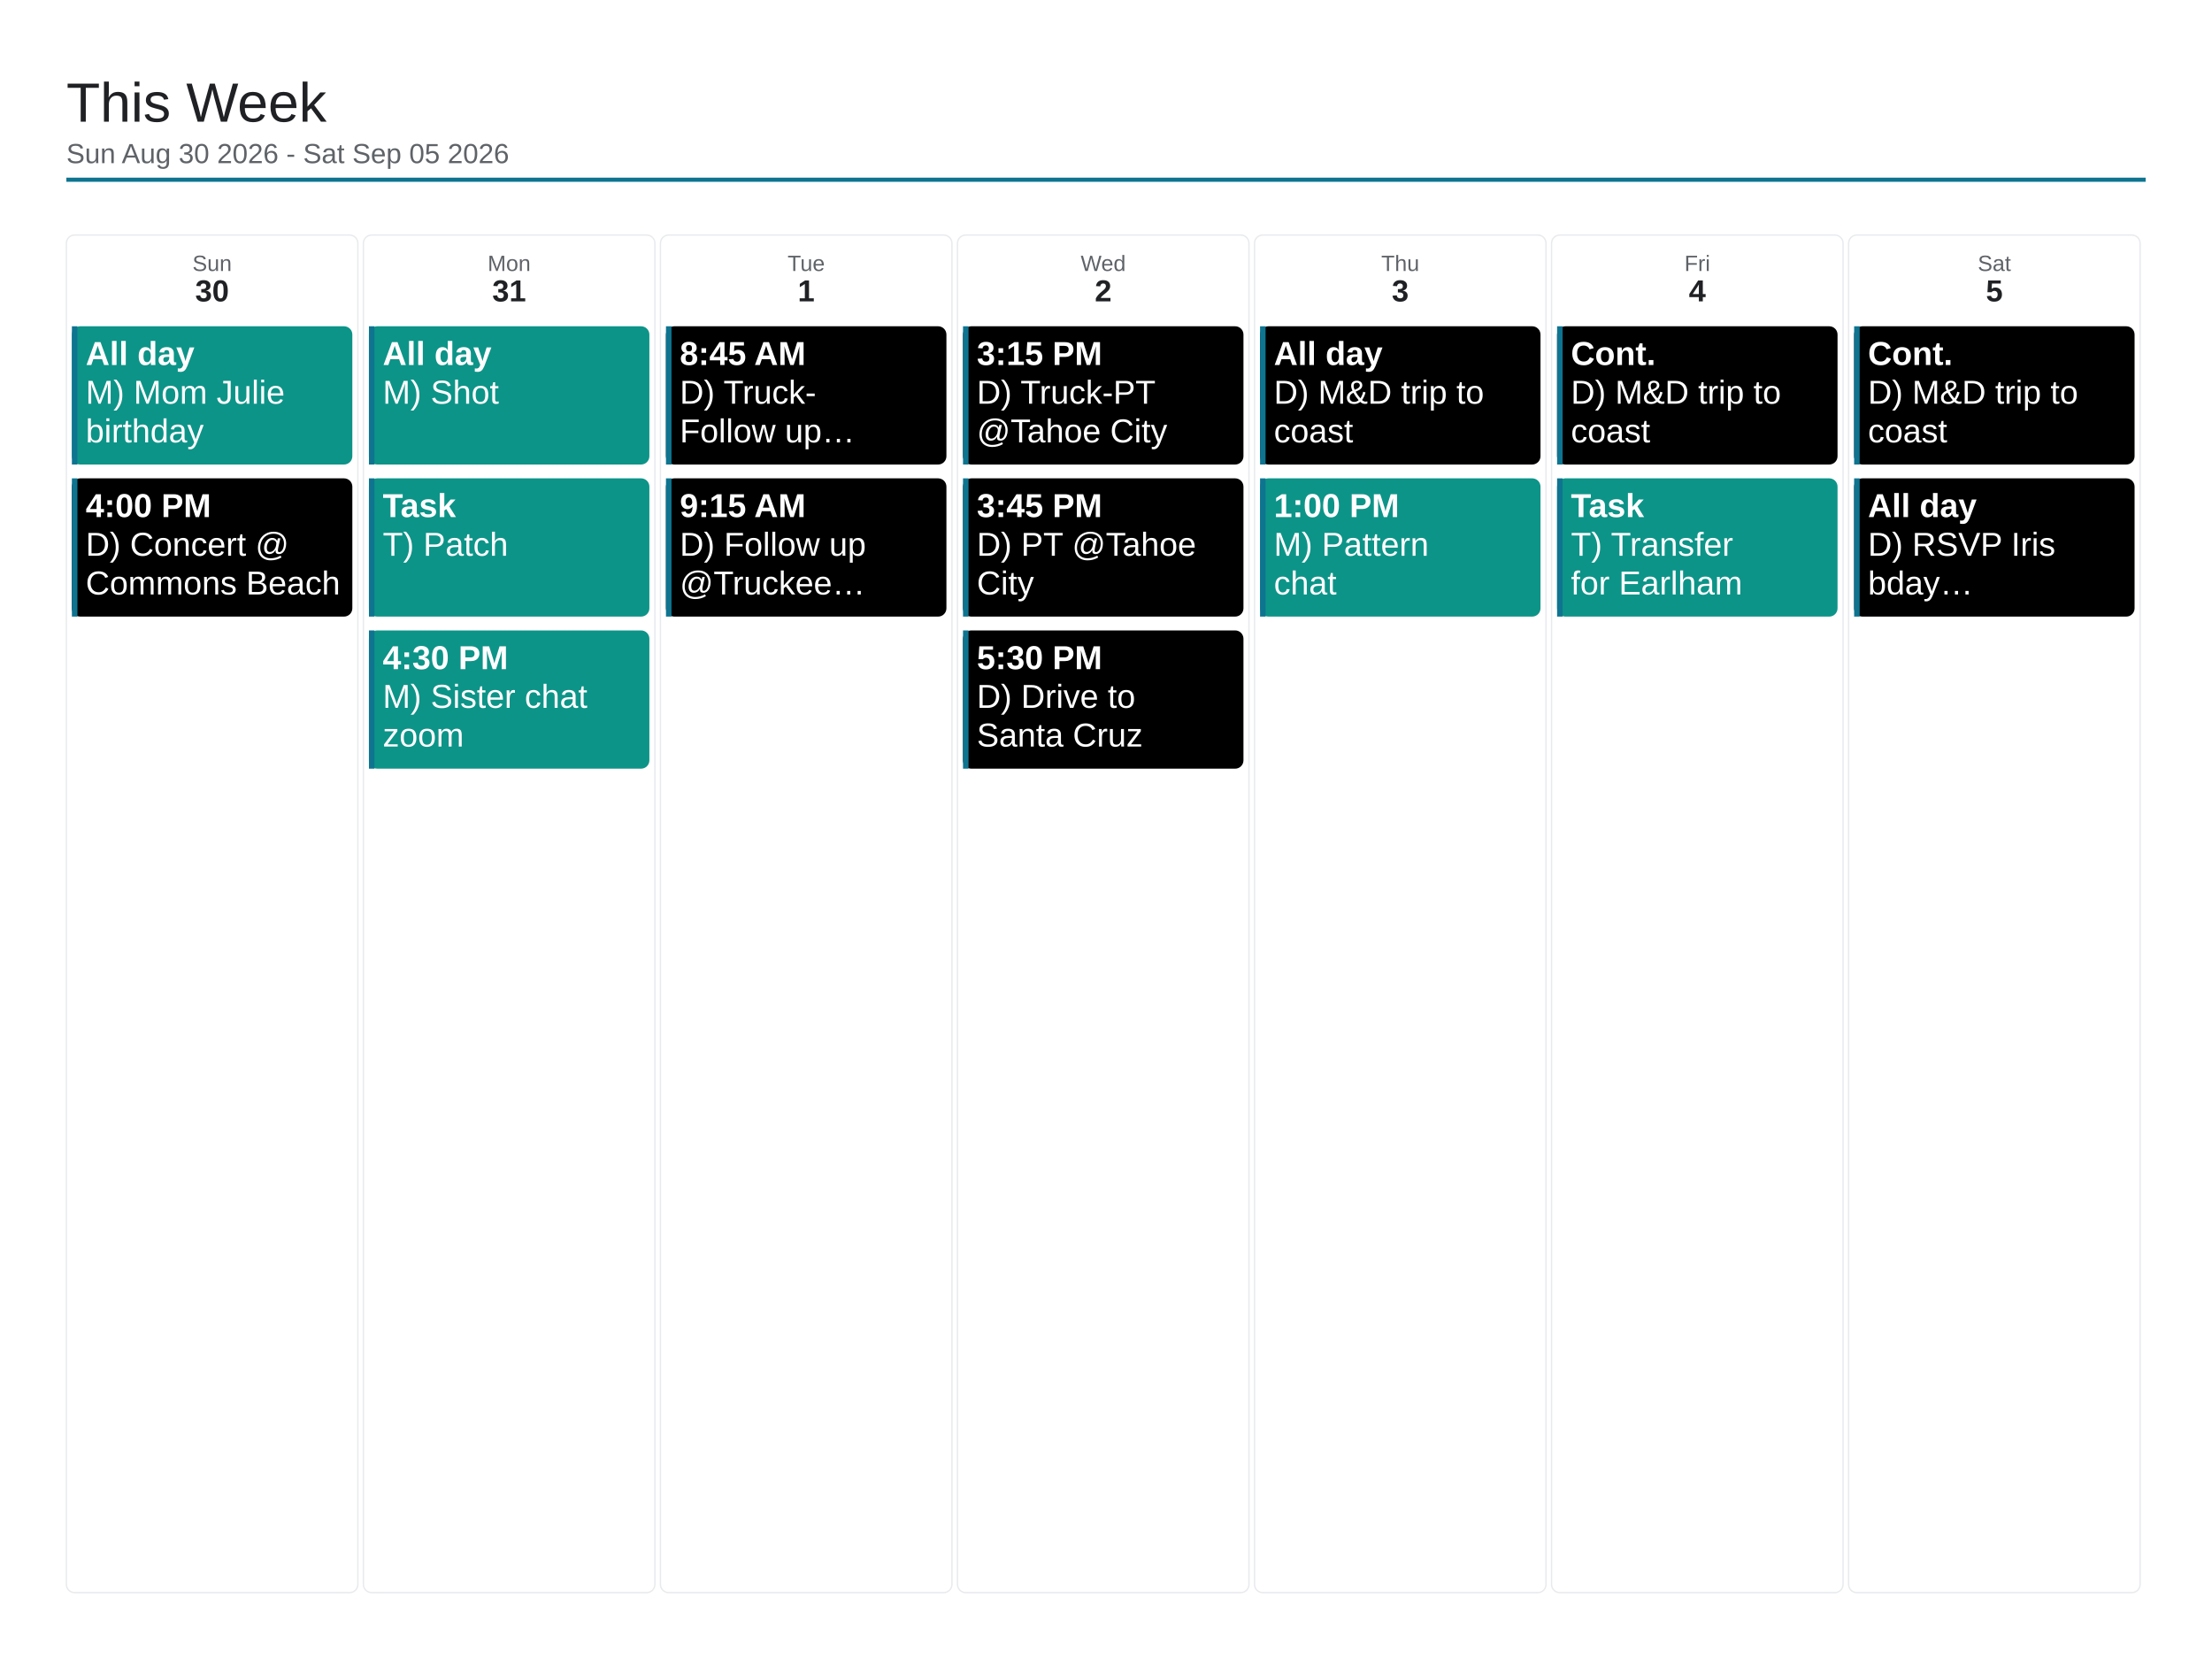
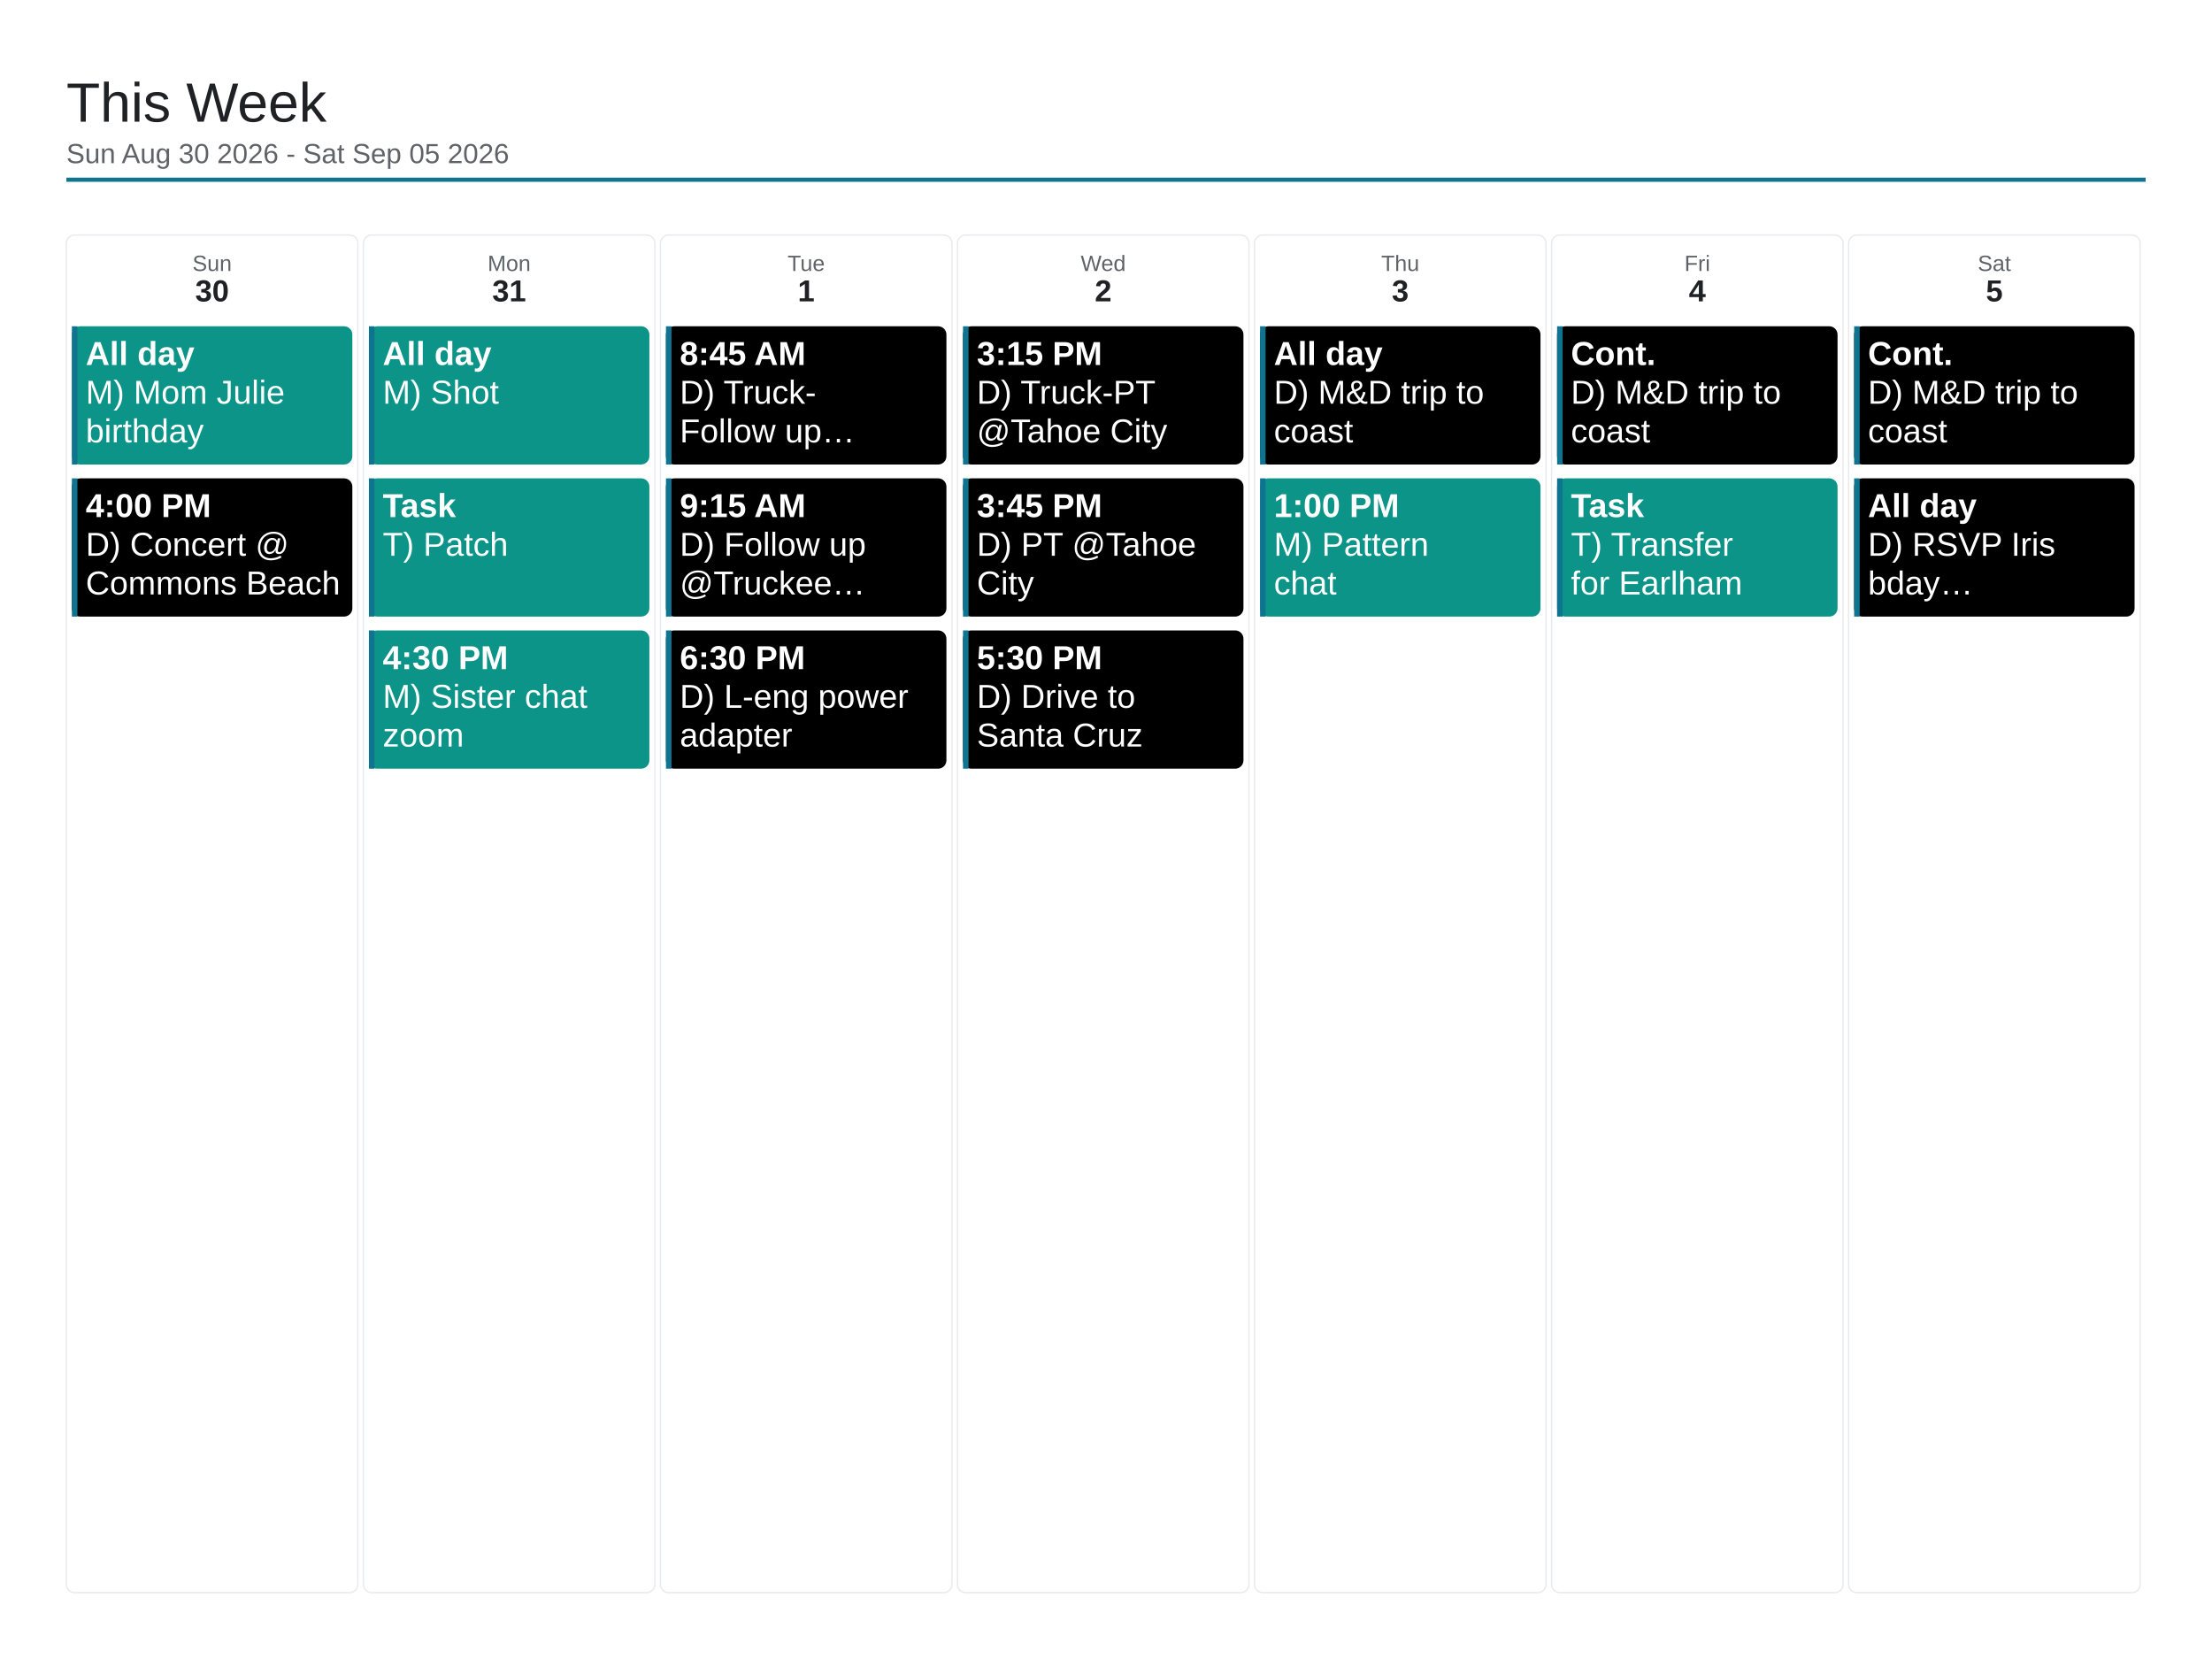
<svg xmlns="http://www.w3.org/2000/svg" viewBox="0 0 1600 1200" width="1600" height="1200">
  <rect x="0" y="0" width="1600" height="1200" fill="#ffffff" />
  <text x="48" y="88" font-family="Arial, Helvetica, sans-serif" font-size="40" font-weight="500" fill="#202124">This Week</text>
  <text x="48" y="118" font-family="Arial, Helvetica, sans-serif" font-size="20" fill="#5f6368">Sun Aug 30 2026 - Sat Sep 05 2026</text>
  <line x1="48" y1="130" x2="1552" y2="130" stroke="#0e7490" stroke-width="3" />
  <rect x="48" y="170" width="210.857" height="982" rx="6" fill="none" stroke="#e8eaed" stroke-width="1" />
  <text x="153.429" y="196" font-family="Arial, Helvetica, sans-serif" font-size="16" fill="#5f6368" text-anchor="middle">Sun</text>
  <text x="153.429" y="218" font-family="Arial, Helvetica, sans-serif" font-size="22" font-weight="700" fill="#202124" text-anchor="middle">30</text>
  <rect x="52" y="236" width="202.857" height="100" rx="6" fill="#0d9488" />
  <rect x="52" y="236" width="4" height="100" fill="#0e7490" />
  <text x="62" y="264" font-family="Arial, Helvetica, sans-serif" font-size="24" font-weight="700" fill="#ffffff">All day</text>
  <text x="62" y="292" font-family="Arial, Helvetica, sans-serif" font-size="24" fill="#ffffff">M) Mom Julie</text>
  <text x="62" y="320" font-family="Arial, Helvetica, sans-serif" font-size="24" fill="#ffffff">birthday</text>
  <rect x="52" y="346" width="202.857" height="100" rx="6" fill="#000000" />
  <rect x="52" y="346" width="4" height="100" fill="#0e7490" />
  <text x="62" y="374" font-family="Arial, Helvetica, sans-serif" font-size="24" font-weight="700" fill="#ffffff">4:00 PM</text>
  <text x="62" y="402" font-family="Arial, Helvetica, sans-serif" font-size="24" fill="#ffffff">D) Concert @</text>
  <text x="62" y="430" font-family="Arial, Helvetica, sans-serif" font-size="24" fill="#ffffff">Commons Beach</text>
  <rect x="262.857" y="170" width="210.857" height="982" rx="6" fill="none" stroke="#e8eaed" stroke-width="1" />
  <text x="368.286" y="196" font-family="Arial, Helvetica, sans-serif" font-size="16" fill="#5f6368" text-anchor="middle">Mon</text>
  <text x="368.286" y="218" font-family="Arial, Helvetica, sans-serif" font-size="22" font-weight="700" fill="#202124" text-anchor="middle">31</text>
  <rect x="266.857" y="236" width="202.857" height="100" rx="6" fill="#0d9488" />
  <rect x="266.857" y="236" width="4" height="100" fill="#0e7490" />
  <text x="276.857" y="264" font-family="Arial, Helvetica, sans-serif" font-size="24" font-weight="700" fill="#ffffff">All day</text>
  <text x="276.857" y="292" font-family="Arial, Helvetica, sans-serif" font-size="24" fill="#ffffff">M) Shot</text>
  <rect x="266.857" y="346" width="202.857" height="100" rx="6" fill="#0d9488" />
  <rect x="266.857" y="346" width="4" height="100" fill="#0e7490" />
  <text x="276.857" y="374" font-family="Arial, Helvetica, sans-serif" font-size="24" font-weight="700" fill="#ffffff">Task</text>
  <text x="276.857" y="402" font-family="Arial, Helvetica, sans-serif" font-size="24" fill="#ffffff">T) Patch</text>
  <rect x="266.857" y="456" width="202.857" height="100" rx="6" fill="#0d9488" />
  <rect x="266.857" y="456" width="4" height="100" fill="#0e7490" />
  <text x="276.857" y="484" font-family="Arial, Helvetica, sans-serif" font-size="24" font-weight="700" fill="#ffffff">4:30 PM</text>
  <text x="276.857" y="512" font-family="Arial, Helvetica, sans-serif" font-size="24" fill="#ffffff">M) Sister chat</text>
  <text x="276.857" y="540" font-family="Arial, Helvetica, sans-serif" font-size="24" fill="#ffffff">zoom</text>
  <rect x="477.714" y="170" width="210.857" height="982" rx="6" fill="none" stroke="#e8eaed" stroke-width="1" />
  <text x="583.143" y="196" font-family="Arial, Helvetica, sans-serif" font-size="16" fill="#5f6368" text-anchor="middle">Tue</text>
  <text x="583.143" y="218" font-family="Arial, Helvetica, sans-serif" font-size="22" font-weight="700" fill="#202124" text-anchor="middle">1</text>
  <rect x="481.714" y="236" width="202.857" height="100" rx="6" fill="#000000" />
  <rect x="481.714" y="236" width="4" height="100" fill="#0e7490" />
  <text x="491.714" y="264" font-family="Arial, Helvetica, sans-serif" font-size="24" font-weight="700" fill="#ffffff">8:45 AM</text>
  <text x="491.714" y="292" font-family="Arial, Helvetica, sans-serif" font-size="24" fill="#ffffff">D) Truck-</text>
  <text x="491.714" y="320" font-family="Arial, Helvetica, sans-serif" font-size="24" fill="#ffffff">Follow up…</text>
  <rect x="481.714" y="346" width="202.857" height="100" rx="6" fill="#000000" />
  <rect x="481.714" y="346" width="4" height="100" fill="#0e7490" />
  <text x="491.714" y="374" font-family="Arial, Helvetica, sans-serif" font-size="24" font-weight="700" fill="#ffffff">9:15 AM</text>
  <text x="491.714" y="402" font-family="Arial, Helvetica, sans-serif" font-size="24" fill="#ffffff">D) Follow up</text>
  <text x="491.714" y="430" font-family="Arial, Helvetica, sans-serif" font-size="24" fill="#ffffff">@Truckee…</text>
+   <rect x="481.714" y="456" width="202.857" height="100" rx="6" fill="#000000" />
+   <rect x="481.714" y="456" width="4" height="100" fill="#0e7490" />
+   <text x="491.714" y="484" font-family="Arial, Helvetica, sans-serif" font-size="24" font-weight="700" fill="#ffffff">6:30 PM</text>
+   <text x="491.714" y="512" font-family="Arial, Helvetica, sans-serif" font-size="24" fill="#ffffff">D) L-eng power</text>
+   <text x="491.714" y="540" font-family="Arial, Helvetica, sans-serif" font-size="24" fill="#ffffff">adapter</text>
  <rect x="692.571" y="170" width="210.857" height="982" rx="6" fill="none" stroke="#e8eaed" stroke-width="1" />
  <text x="798" y="196" font-family="Arial, Helvetica, sans-serif" font-size="16" fill="#5f6368" text-anchor="middle">Wed</text>
  <text x="798" y="218" font-family="Arial, Helvetica, sans-serif" font-size="22" font-weight="700" fill="#202124" text-anchor="middle">2</text>
  <rect x="696.571" y="236" width="202.857" height="100" rx="6" fill="#000000" />
  <rect x="696.571" y="236" width="4" height="100" fill="#0e7490" />
  <text x="706.571" y="264" font-family="Arial, Helvetica, sans-serif" font-size="24" font-weight="700" fill="#ffffff">3:15 PM</text>
  <text x="706.571" y="292" font-family="Arial, Helvetica, sans-serif" font-size="24" fill="#ffffff">D) Truck-PT</text>
  <text x="706.571" y="320" font-family="Arial, Helvetica, sans-serif" font-size="24" fill="#ffffff">@Tahoe City</text>
  <rect x="696.571" y="346" width="202.857" height="100" rx="6" fill="#000000" />
  <rect x="696.571" y="346" width="4" height="100" fill="#0e7490" />
  <text x="706.571" y="374" font-family="Arial, Helvetica, sans-serif" font-size="24" font-weight="700" fill="#ffffff">3:45 PM</text>
  <text x="706.571" y="402" font-family="Arial, Helvetica, sans-serif" font-size="24" fill="#ffffff">D) PT @Tahoe</text>
  <text x="706.571" y="430" font-family="Arial, Helvetica, sans-serif" font-size="24" fill="#ffffff">City</text>
  <rect x="696.571" y="456" width="202.857" height="100" rx="6" fill="#000000" />
  <rect x="696.571" y="456" width="4" height="100" fill="#0e7490" />
  <text x="706.571" y="484" font-family="Arial, Helvetica, sans-serif" font-size="24" font-weight="700" fill="#ffffff">5:30 PM</text>
  <text x="706.571" y="512" font-family="Arial, Helvetica, sans-serif" font-size="24" fill="#ffffff">D) Drive to</text>
  <text x="706.571" y="540" font-family="Arial, Helvetica, sans-serif" font-size="24" fill="#ffffff">Santa Cruz</text>
  <rect x="907.429" y="170" width="210.857" height="982" rx="6" fill="none" stroke="#e8eaed" stroke-width="1" />
  <text x="1012.857" y="196" font-family="Arial, Helvetica, sans-serif" font-size="16" fill="#5f6368" text-anchor="middle">Thu</text>
  <text x="1012.857" y="218" font-family="Arial, Helvetica, sans-serif" font-size="22" font-weight="700" fill="#202124" text-anchor="middle">3</text>
  <rect x="911.429" y="236" width="202.857" height="100" rx="6" fill="#000000" />
  <rect x="911.429" y="236" width="4" height="100" fill="#0e7490" />
  <text x="921.429" y="264" font-family="Arial, Helvetica, sans-serif" font-size="24" font-weight="700" fill="#ffffff">All day</text>
  <text x="921.429" y="292" font-family="Arial, Helvetica, sans-serif" font-size="24" fill="#ffffff">D) M&amp;D trip to</text>
  <text x="921.429" y="320" font-family="Arial, Helvetica, sans-serif" font-size="24" fill="#ffffff">coast</text>
  <rect x="911.429" y="346" width="202.857" height="100" rx="6" fill="#0d9488" />
  <rect x="911.429" y="346" width="4" height="100" fill="#0e7490" />
  <text x="921.429" y="374" font-family="Arial, Helvetica, sans-serif" font-size="24" font-weight="700" fill="#ffffff">1:00 PM</text>
  <text x="921.429" y="402" font-family="Arial, Helvetica, sans-serif" font-size="24" fill="#ffffff">M) Pattern</text>
  <text x="921.429" y="430" font-family="Arial, Helvetica, sans-serif" font-size="24" fill="#ffffff">chat</text>
  <rect x="1122.286" y="170" width="210.857" height="982" rx="6" fill="none" stroke="#e8eaed" stroke-width="1" />
  <text x="1227.714" y="196" font-family="Arial, Helvetica, sans-serif" font-size="16" fill="#5f6368" text-anchor="middle">Fri</text>
  <text x="1227.714" y="218" font-family="Arial, Helvetica, sans-serif" font-size="22" font-weight="700" fill="#202124" text-anchor="middle">4</text>
  <rect x="1126.286" y="236" width="202.857" height="100" rx="6" fill="#000000" />
  <rect x="1126.286" y="236" width="4" height="100" fill="#0e7490" />
  <text x="1136.286" y="264" font-family="Arial, Helvetica, sans-serif" font-size="24" font-weight="700" fill="#ffffff">Cont.</text>
  <text x="1136.286" y="292" font-family="Arial, Helvetica, sans-serif" font-size="24" fill="#ffffff">D) M&amp;D trip to</text>
  <text x="1136.286" y="320" font-family="Arial, Helvetica, sans-serif" font-size="24" fill="#ffffff">coast</text>
  <rect x="1126.286" y="346" width="202.857" height="100" rx="6" fill="#0d9488" />
  <rect x="1126.286" y="346" width="4" height="100" fill="#0e7490" />
  <text x="1136.286" y="374" font-family="Arial, Helvetica, sans-serif" font-size="24" font-weight="700" fill="#ffffff">Task</text>
  <text x="1136.286" y="402" font-family="Arial, Helvetica, sans-serif" font-size="24" fill="#ffffff">T) Transfer</text>
  <text x="1136.286" y="430" font-family="Arial, Helvetica, sans-serif" font-size="24" fill="#ffffff">for Earlham</text>
  <rect x="1337.143" y="170" width="210.857" height="982" rx="6" fill="none" stroke="#e8eaed" stroke-width="1" />
  <text x="1442.571" y="196" font-family="Arial, Helvetica, sans-serif" font-size="16" fill="#5f6368" text-anchor="middle">Sat</text>
  <text x="1442.571" y="218" font-family="Arial, Helvetica, sans-serif" font-size="22" font-weight="700" fill="#202124" text-anchor="middle">5</text>
  <rect x="1341.143" y="236" width="202.857" height="100" rx="6" fill="#000000" />
  <rect x="1341.143" y="236" width="4" height="100" fill="#0e7490" />
  <text x="1351.143" y="264" font-family="Arial, Helvetica, sans-serif" font-size="24" font-weight="700" fill="#ffffff">Cont.</text>
  <text x="1351.143" y="292" font-family="Arial, Helvetica, sans-serif" font-size="24" fill="#ffffff">D) M&amp;D trip to</text>
  <text x="1351.143" y="320" font-family="Arial, Helvetica, sans-serif" font-size="24" fill="#ffffff">coast</text>
  <rect x="1341.143" y="346" width="202.857" height="100" rx="6" fill="#000000" />
  <rect x="1341.143" y="346" width="4" height="100" fill="#0e7490" />
  <text x="1351.143" y="374" font-family="Arial, Helvetica, sans-serif" font-size="24" font-weight="700" fill="#ffffff">All day</text>
  <text x="1351.143" y="402" font-family="Arial, Helvetica, sans-serif" font-size="24" fill="#ffffff">D) RSVP Iris</text>
  <text x="1351.143" y="430" font-family="Arial, Helvetica, sans-serif" font-size="24" fill="#ffffff">bday…</text>
</svg>
